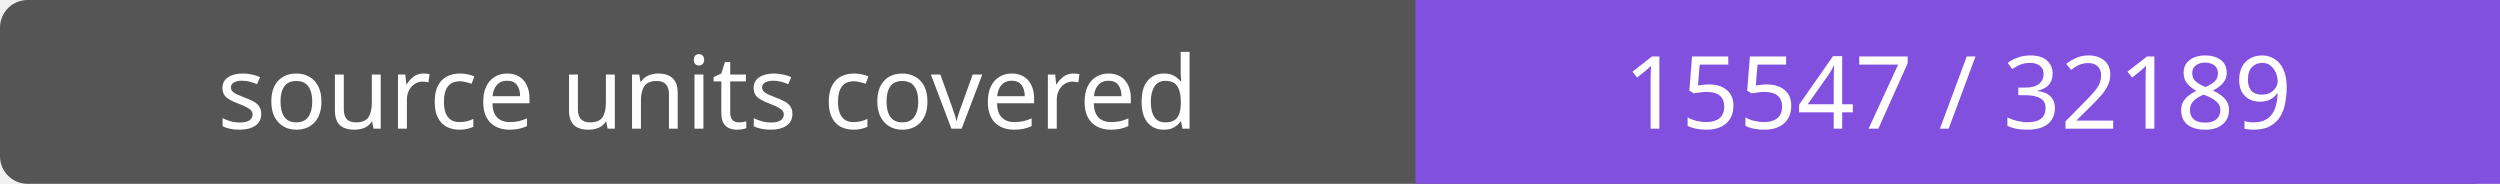
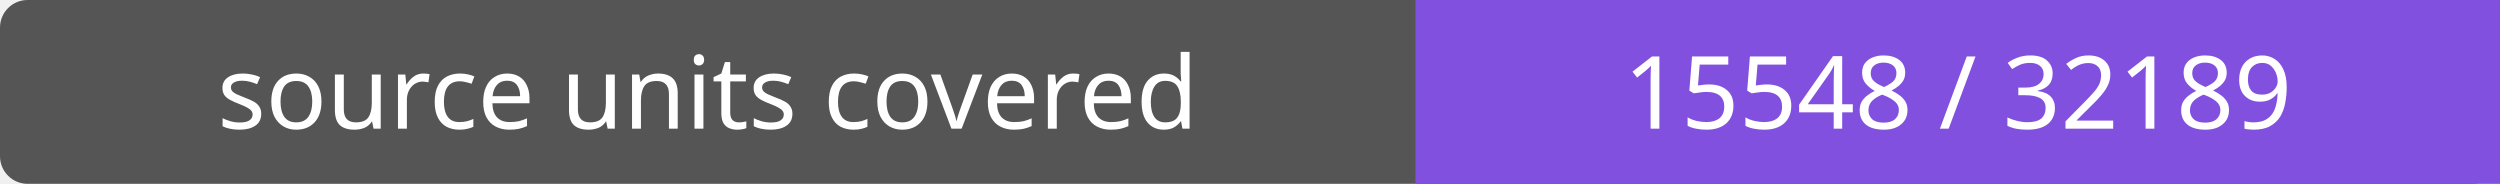
- <svg xmlns="http://www.w3.org/2000/svg" width="272" height="20" role="img" aria-label="source units covered: 15547 / 32189">
+ <svg xmlns="http://www.w3.org/2000/svg" width="272" height="20" role="img" aria-label="source units covered: 15548 / 32189">
  <rect width="272" height="20" rx="3" fill="#555" />
  <path fill="#8250df" d="M154 0h118v20H154z" />
  <g fill="#fff" text-anchor="middle" font-family="Verdana,sans-serif" font-size="11">
    <text x="77.0" y="14">source units covered</text>
-     <text x="213.0" y="14">15547 / 32189</text>
+     <text x="213.0" y="14">15548 / 32189</text>
  </g>
</svg>
